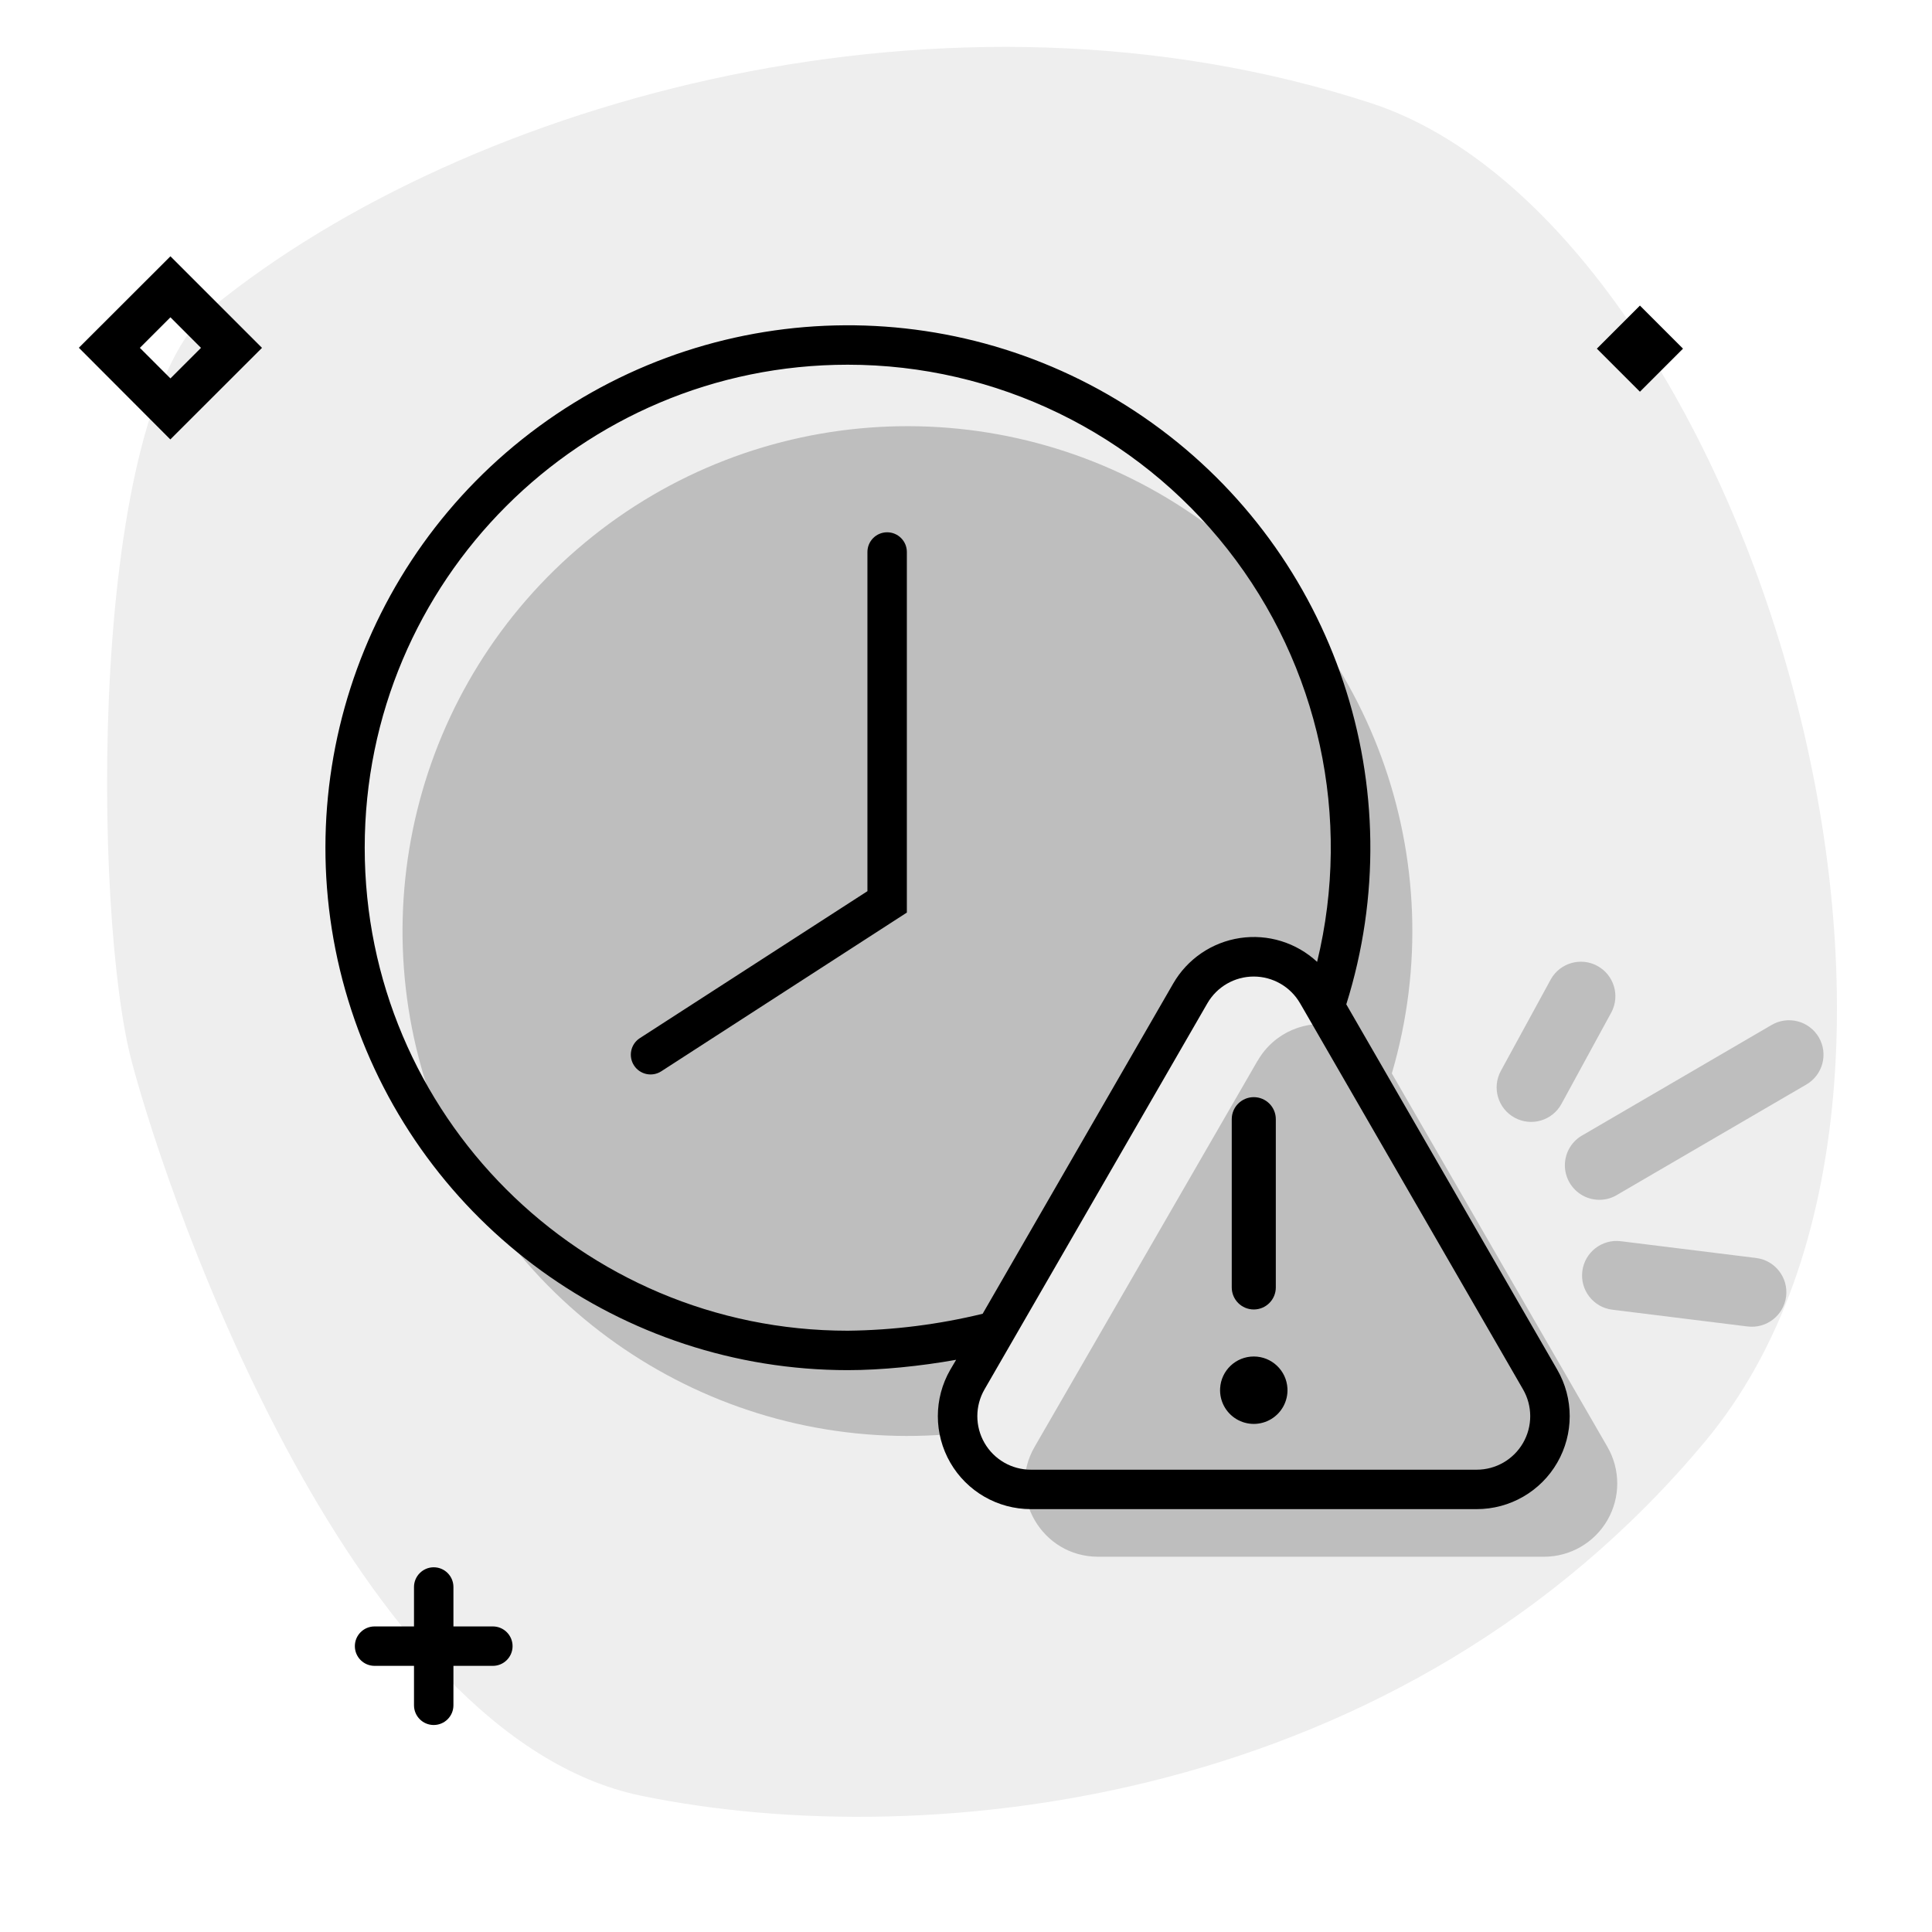
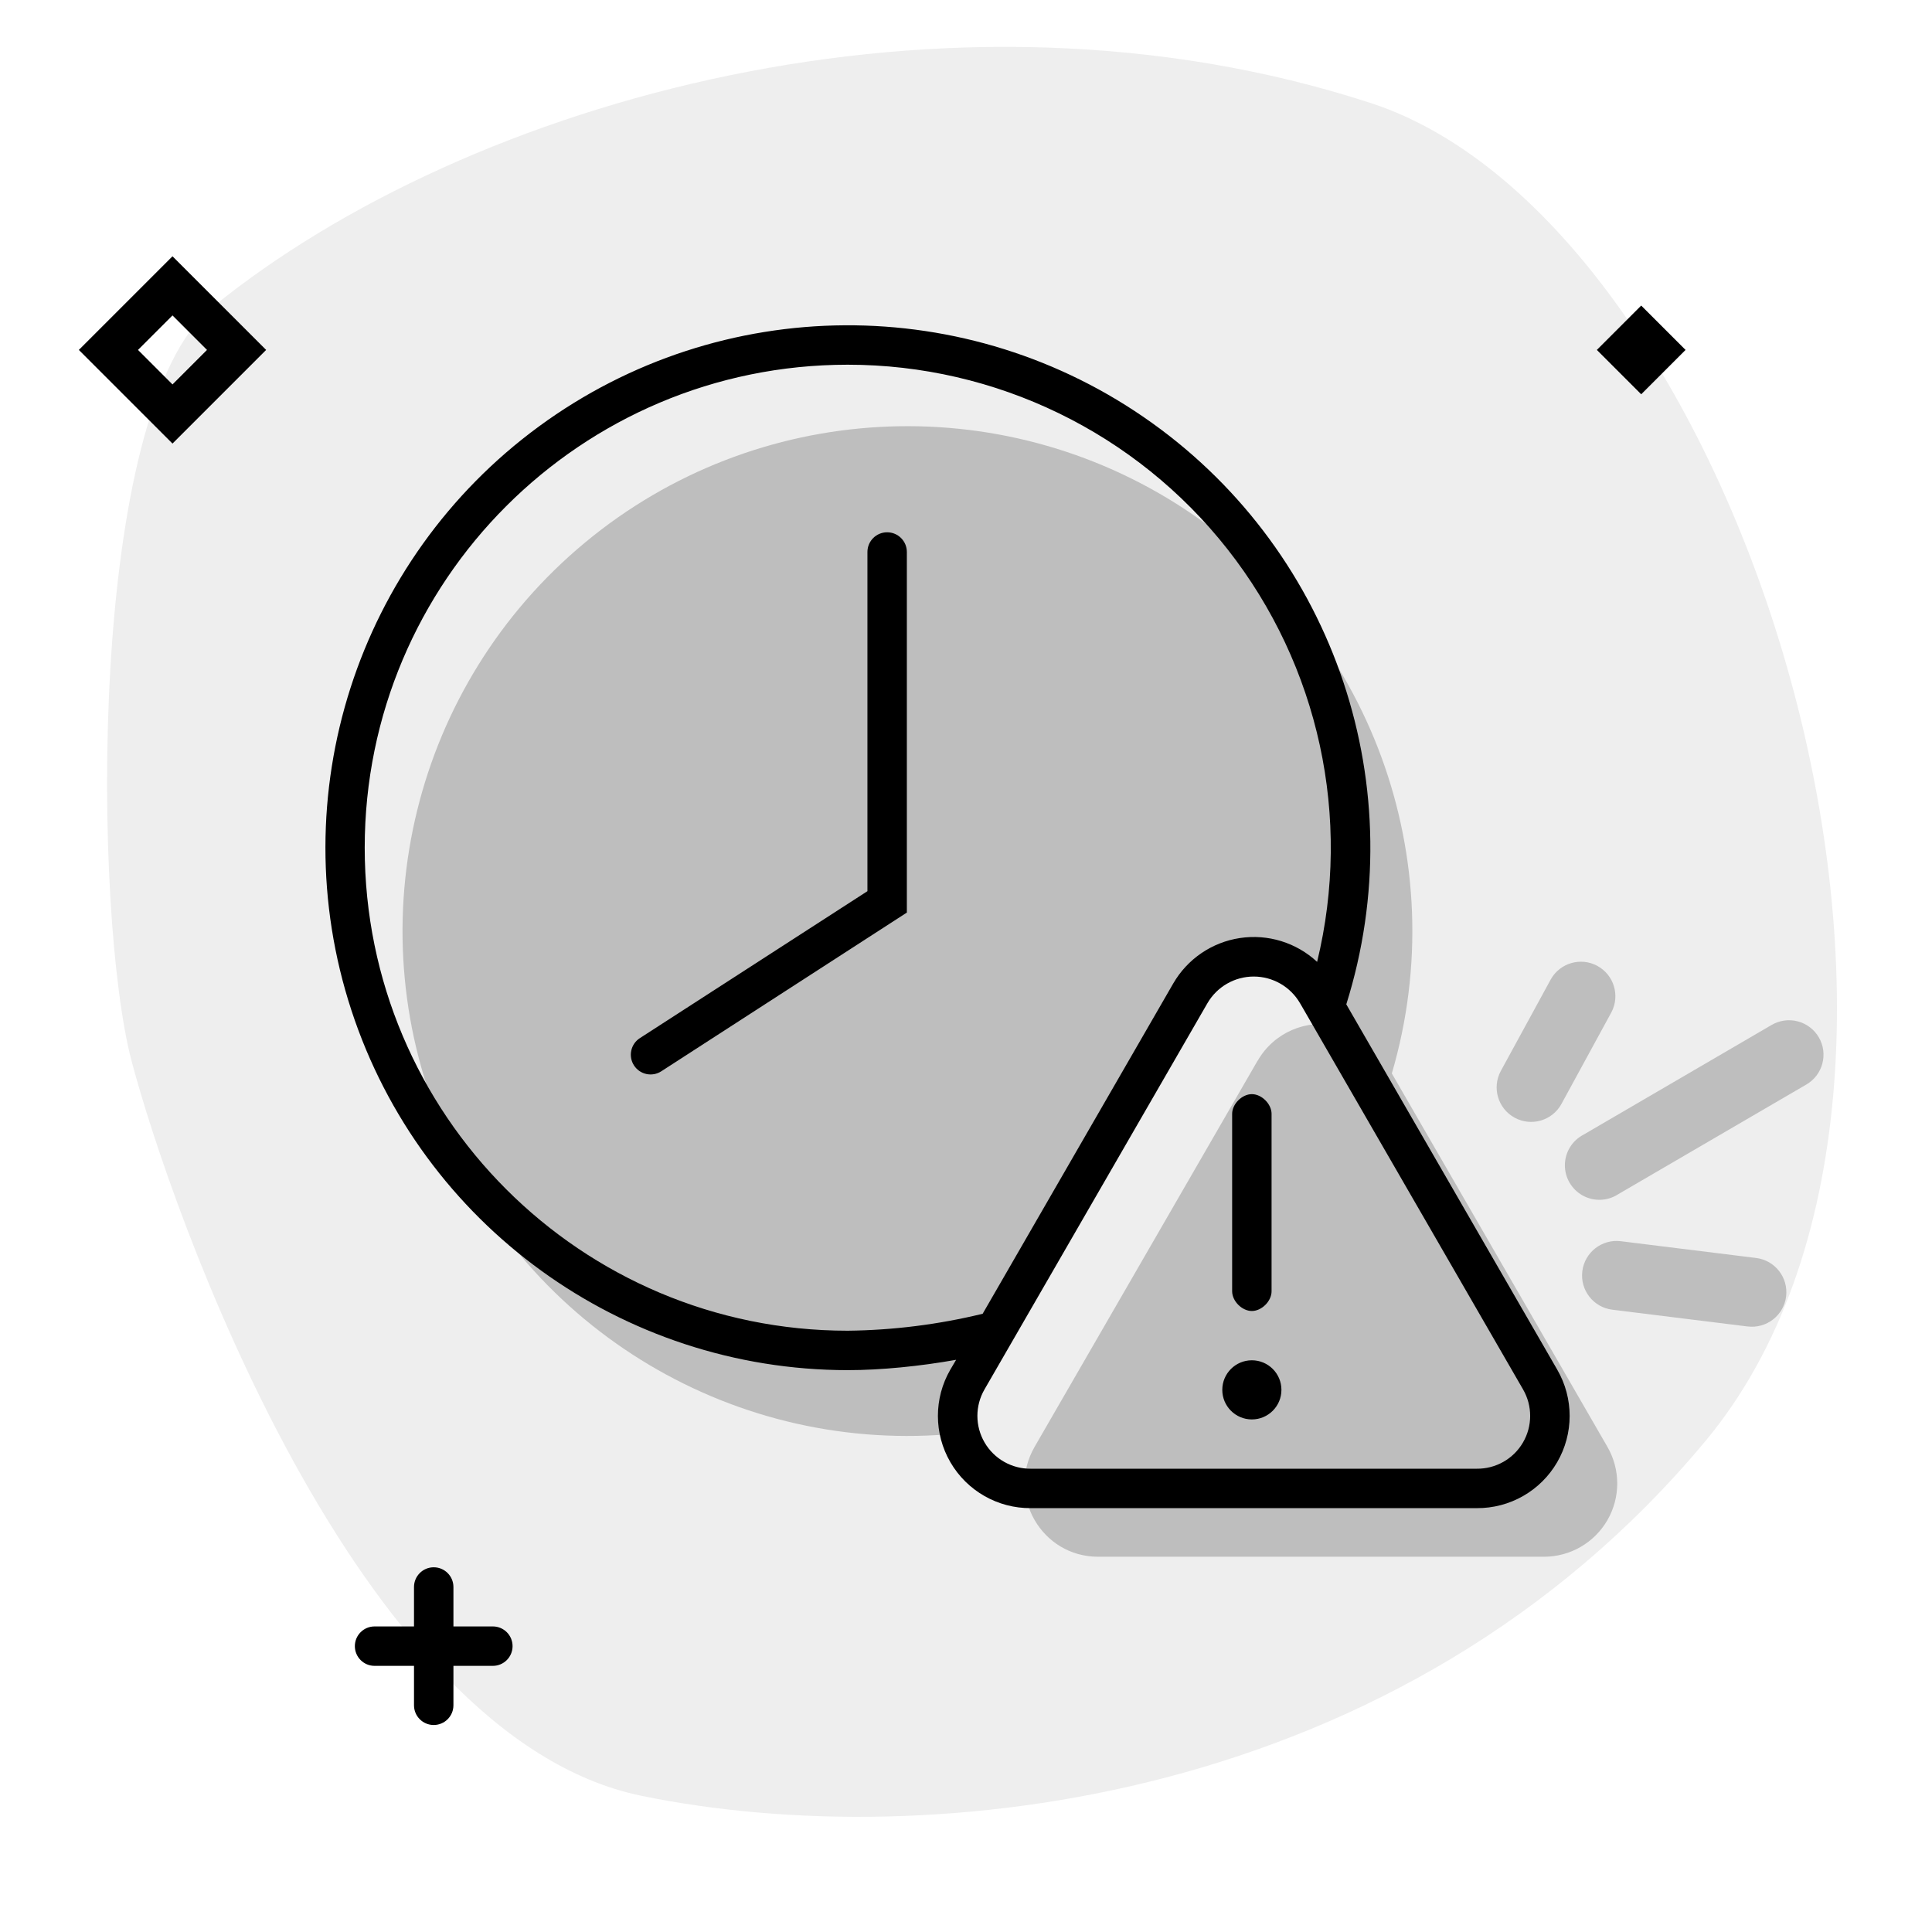
<svg aria-hidden="true" class="svg-spot spotExpireXL" width="196" height="196" viewBox="0 0 196 196">
  <path opacity=".07" d="M21.57 31.15C47.61 10.02 96.22-3.5 139.05 10.45c37.65 12.25 64.72 98.83 33.96 135.75-30.76 36.93-78.79 41.98-107.95 35.98-29.15-6-47.82-59.81-51.7-74.5C9.45 93 8.77 41.54 21.56 31.15z" />
  <path d="M127.59 107.61a7.4 7.4 0 018.11-3.53l-2.7-3.58c-2.86-4.96-9.14-4.96-12 0l-22 38c-1.44 2.5-3.1 4.74-1.83 6.92a51.22 51.22 0 1144.03-36.52l21.87 37.88a7.43 7.43 0 01-6.43 11.15H111.4c-5.72 0-9.3-6.2-6.44-11.15l22.62-39.17zm49.71 26.96a3.5 3.5 0 00.85-6.95l-13.72-1.7a3.5 3.5 0 00-.86 6.95l13.72 1.7zm7.22-29.33a3.5 3.5 0 01-1.26 4.78l-19.09 11.13a3.5 3.5 0 11-3.52-6.04l19.08-11.13a3.5 3.5 0 014.79 1.26zm-21.03-2.57a3.5 3.5 0 00-6.15-3.34l-5.08 9.31a3.5 3.5 0 006.15 3.35l5.08-9.32z" opacity=".2" />
-   <path d="M17.29 26l9.29 9.29-9.3 9.29L8 35.28 17.29 26zm-3.1 9.29l3.1 3.1 3.1-3.1-3.1-3.1-3.1 3.1zM166.37 31l4.37 4.37-4.37 4.37-4.37-4.37 4.37-4.37zM90 54a2 2 0 00-2 2v34.41l-23.09 14.91a2 2 0 102.18 3.36L92 92.58V56a2 2 0 00-2-2zm39.43 59.54a2.23 2.23 0 10-4.47 0v17.07a2.23 2.23 0 104.47 0v-17.07zm1.18 27.31a3.42 3.42 0 11-6.83 0 3.42 3.42 0 016.83 0zm5.97-38.96A53 53 0 1086 139c3.38 0 7.37-.4 11-1.05l-.59 1a9.43 9.43 0 008.17 14.15h45.23a9.43 9.43 0 008.17-14.15l-21.4-37.06zM86 37a49 49 0 0147.62 60.58 9.44 9.44 0 00-14.6 2.2l-19.33 33.5A60.75 60.75 0 0186 135a49 49 0 110-98zm46.21 65.33l22.3 38.62a5.43 5.43 0 01-4.7 8.15h-45.23a5.43 5.43 0 01-4.7-8.15l22.61-39.17a5.43 5.43 0 019.4 0l.32.55zM44 159a2 2 0 012 2v4h4a2 2 0 110 4h-4v4a2 2 0 11-4 0v-4h-4a2 2 0 110-4h4v-4c0-1.1.9-2 2-2z" />
+   <path d="M27 35.5L17.5 26 8 35.5l9.5 9.5 9.5-9.5zM17.5 39L14 35.5l3.5-3.5 3.5 3.5-3.5 3.5zM171 35.5l-4.5-4.5-4.5 4.5 4.5 4.5 4.5-4.5zM90 54a2 2 0 00-2 2v34.41l-23.09 14.91a2 2 0 102.18 3.36L92 92.58V56a2 2 0 00-2-2zm37 57c1 0 2 1 2 2v18c0 1-1 2-2 2s-2-1-2-2v-18c0-1 1-2 2-2zm0 33a3 3 0 100-6 3 3 0 000 6zm9.58-42.11A53 53 0 1086 139c3.38 0 7.37-.4 11-1.05l-.59 1a9.36 9.36 0 008.17 14.05h45.23a9.36 9.36 0 008.17-14.05l-21.4-37.06zM86 37a49 49 0 0147.62 60.58 9.44 9.44 0 00-14.6 2.2l-19.33 33.5A60.75 60.75 0 0186 135a49 49 0 110-98zm46.21 65.33l22.3 38.62a5.36 5.36 0 01-4.7 8.05h-45.23a5.36 5.36 0 01-4.7-8.05l22.61-39.17a5.43 5.43 0 019.4 0l.32.55zM46 161a2 2 0 10-4 0v4h-4a2 2 0 100 4h4v4a2 2 0 104 0v-4h4a2 2 0 100-4h-4v-4z" />
</svg>
